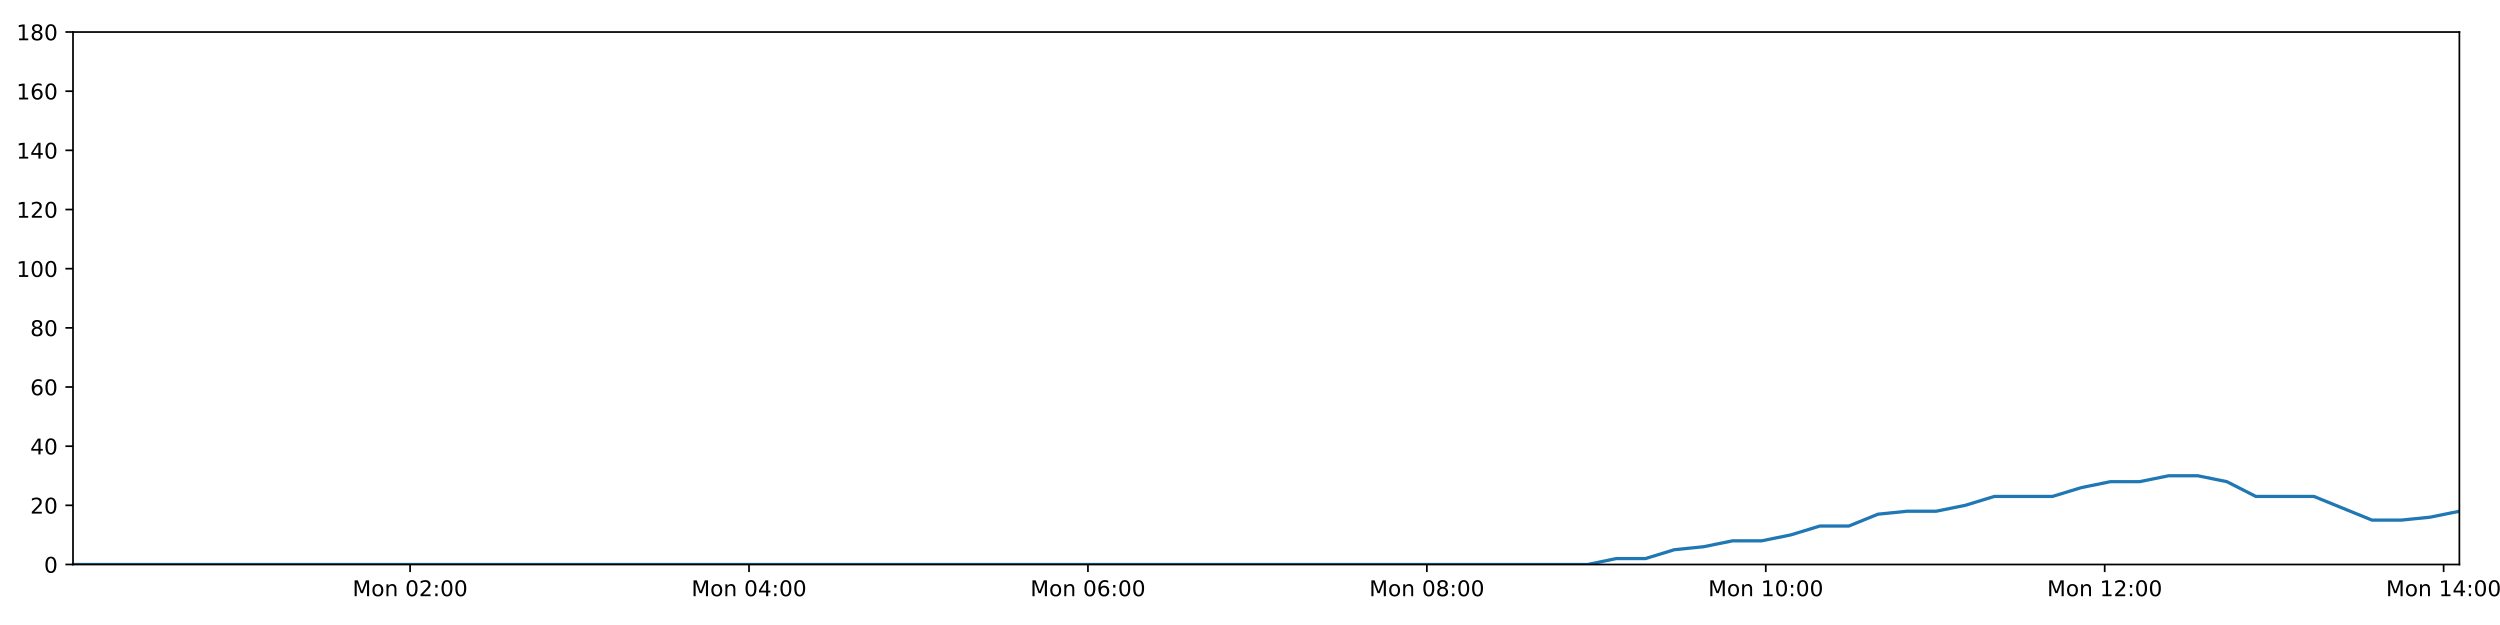
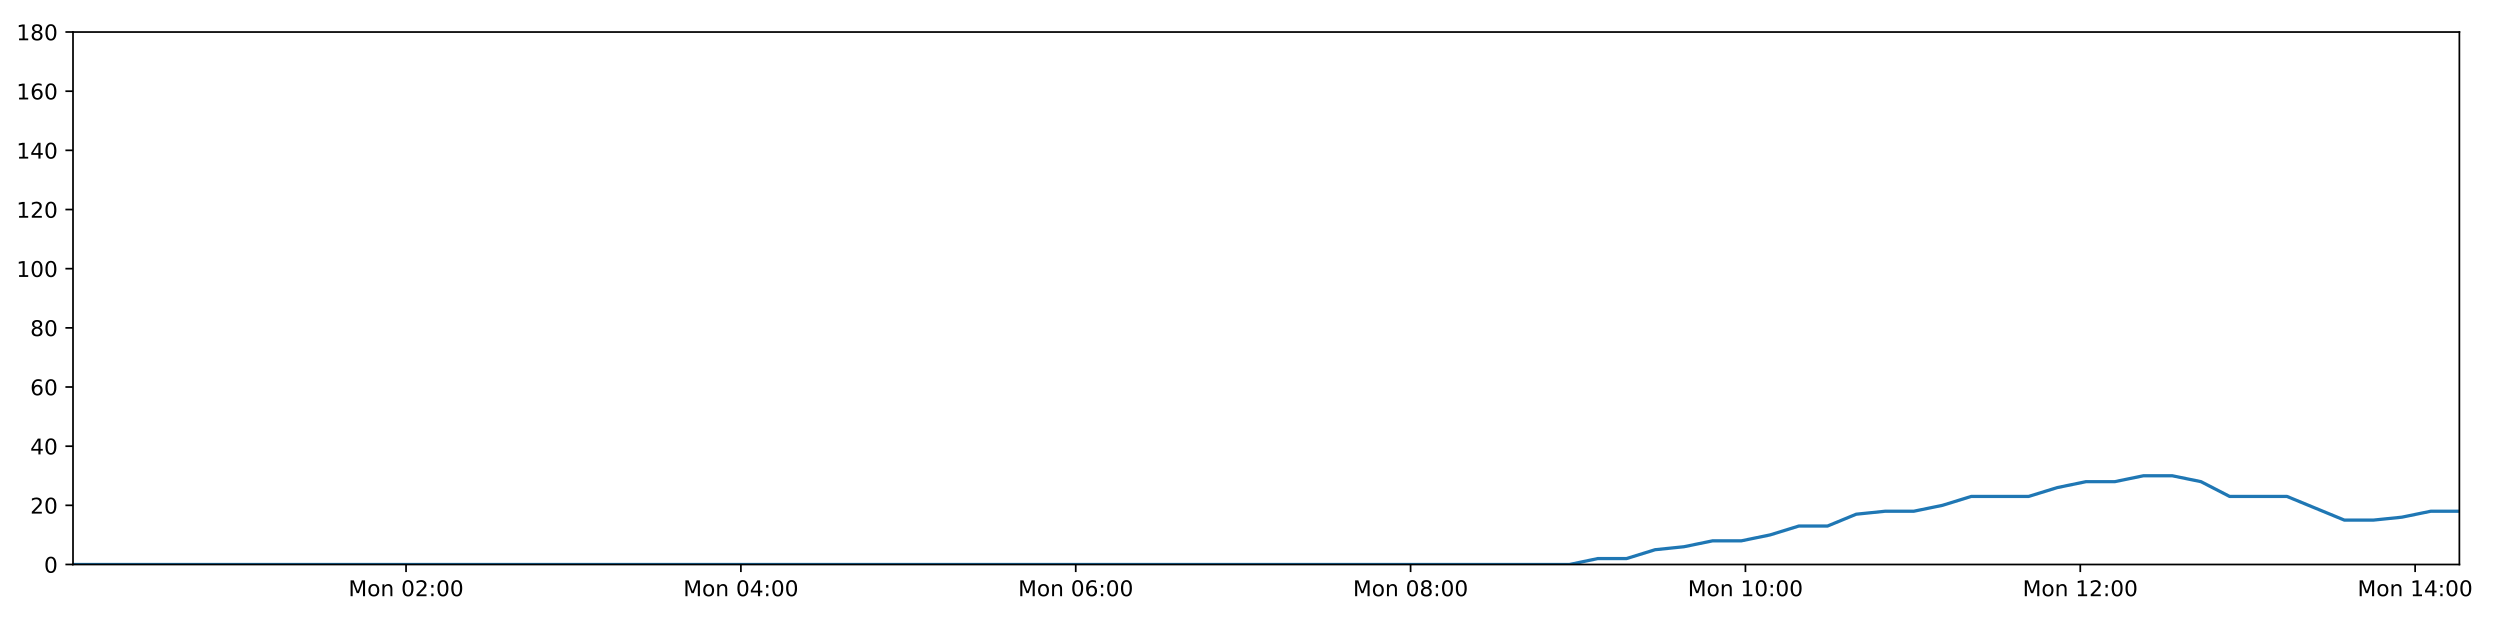
<svg xmlns="http://www.w3.org/2000/svg" xmlns:xlink="http://www.w3.org/1999/xlink" height="288pt" version="1.1" viewBox="0 0 1152 288" width="1152pt">
  <defs>
    <style type="text/css">
*{stroke-linecap:butt;stroke-linejoin:round;}
  </style>
  </defs>
  <g id="figure_1">
    <g id="patch_1">
      <path d="M 0 288  L 1152 288  L 1152 0  L 0 0  z " style="fill:#ffffff;" />
    </g>
    <g id="axes_1">
      <g id="patch_2">
        <path d="M 33.64 260.12  L 1133.28 260.12  L 1133.28 14.76  L 33.64 14.76  z " style="fill:#ffffff;" />
      </g>
      <g id="matplotlib.axis_1">
        <g id="xtick_1">
          <g id="line2d_1">
            <defs>
-               <path d="M 0 0  L 0 3.5  " id="m41c4b36331" style="stroke:#000000;stroke-width:0.8;" />
-             </defs>
-             <g>
-               <use style="stroke:#000000;stroke-width:0.8;" x="188.975" xlink:href="#m41c4b36331" y="260.12" />
+               <path d="M 0 0  L 0 3.5  " id="maabaaef9b1" style="stroke:#000000;stroke-width:0.8;" />
+             </defs>
+             <g>
+               <use style="stroke:#000000;stroke-width:0.8;" x="187.108" xlink:href="#maabaaef9b1" y="260.12" />
            </g>
          </g>
          <g id="text_1">
            <defs>
              <path d="M 9.812 72.906  L 24.516 72.906  L 43.109 23.297  L 61.812 72.906  L 76.516 72.906  L 76.516 0  L 66.891 0  L 66.891 64.016  L 48.094 14.016  L 38.188 14.016  L 19.391 64.016  L 19.391 0  L 9.812 0  z " id="DejaVuSans-77" />
              <path d="M 30.609 48.391  Q 23.391 48.391 19.188 42.75  Q 14.984 37.109 14.984 27.297  Q 14.984 17.484 19.156 11.844  Q 23.344 6.203 30.609 6.203  Q 37.797 6.203 41.984 11.859  Q 46.188 17.531 46.188 27.297  Q 46.188 37.016 41.984 42.703  Q 37.797 48.391 30.609 48.391  z M 30.609 56  Q 42.328 56 49.016 48.375  Q 55.719 40.766 55.719 27.297  Q 55.719 13.875 49.016 6.219  Q 42.328 -1.422 30.609 -1.422  Q 18.844 -1.422 12.172 6.219  Q 5.516 13.875 5.516 27.297  Q 5.516 40.766 12.172 48.375  Q 18.844 56 30.609 56  z " id="DejaVuSans-111" />
              <path d="M 54.891 33.016  L 54.891 0  L 45.906 0  L 45.906 32.719  Q 45.906 40.484 42.875 44.328  Q 39.844 48.188 33.797 48.188  Q 26.516 48.188 22.312 43.547  Q 18.109 38.922 18.109 30.906  L 18.109 0  L 9.078 0  L 9.078 54.688  L 18.109 54.688  L 18.109 46.188  Q 21.344 51.125 25.703 53.562  Q 30.078 56 35.797 56  Q 45.219 56 50.047 50.172  Q 54.891 44.344 54.891 33.016  z " id="DejaVuSans-110" />
              <path id="DejaVuSans-32" />
              <path d="M 31.781 66.406  Q 24.172 66.406 20.328 58.906  Q 16.5 51.422 16.5 36.375  Q 16.5 21.391 20.328 13.891  Q 24.172 6.391 31.781 6.391  Q 39.453 6.391 43.281 13.891  Q 47.125 21.391 47.125 36.375  Q 47.125 51.422 43.281 58.906  Q 39.453 66.406 31.781 66.406  z M 31.781 74.219  Q 44.047 74.219 50.516 64.516  Q 56.984 54.828 56.984 36.375  Q 56.984 17.969 50.516 8.266  Q 44.047 -1.422 31.781 -1.422  Q 19.531 -1.422 13.062 8.266  Q 6.594 17.969 6.594 36.375  Q 6.594 54.828 13.062 64.516  Q 19.531 74.219 31.781 74.219  z " id="DejaVuSans-48" />
              <path d="M 19.188 8.297  L 53.609 8.297  L 53.609 0  L 7.328 0  L 7.328 8.297  Q 12.938 14.109 22.625 23.891  Q 32.328 33.688 34.812 36.531  Q 39.547 41.844 41.422 45.531  Q 43.312 49.219 43.312 52.781  Q 43.312 58.594 39.234 62.25  Q 35.156 65.922 28.609 65.922  Q 23.969 65.922 18.812 64.312  Q 13.672 62.703 7.812 59.422  L 7.812 69.391  Q 13.766 71.781 18.938 73  Q 24.125 74.219 28.422 74.219  Q 39.75 74.219 46.484 68.547  Q 53.219 62.891 53.219 53.422  Q 53.219 48.922 51.531 44.891  Q 49.859 40.875 45.406 35.406  Q 44.188 33.984 37.641 27.219  Q 31.109 20.453 19.188 8.297  z " id="DejaVuSans-50" />
              <path d="M 11.719 12.406  L 22.016 12.406  L 22.016 0  L 11.719 0  z M 11.719 51.703  L 22.016 51.703  L 22.016 39.312  L 11.719 39.312  z " id="DejaVuSans-58" />
            </defs>
-             <g transform="translate(162.4346 274.7184)scale(0.1 -0.1)">
+             <g transform="translate(160.5673 274.7184)scale(0.1 -0.1)">
              <use xlink:href="#DejaVuSans-77" />
              <use x="86.279" xlink:href="#DejaVuSans-111" />
              <use x="147.461" xlink:href="#DejaVuSans-110" />
              <use x="210.84" xlink:href="#DejaVuSans-32" />
              <use x="242.627" xlink:href="#DejaVuSans-48" />
              <use x="306.25" xlink:href="#DejaVuSans-50" />
              <use x="369.873" xlink:href="#DejaVuSans-58" />
              <use x="403.564" xlink:href="#DejaVuSans-48" />
              <use x="467.188" xlink:href="#DejaVuSans-48" />
            </g>
          </g>
        </g>
        <g id="xtick_2">
          <g id="line2d_2">
            <g>
-               <use style="stroke:#000000;stroke-width:0.8;" x="345.149" xlink:href="#m41c4b36331" y="260.12" />
+               <use style="stroke:#000000;stroke-width:0.8;" x="341.405" xlink:href="#maabaaef9b1" y="260.12" />
            </g>
          </g>
          <g id="text_2">
            <defs>
              <path d="M 37.797 64.312  L 12.891 25.391  L 37.797 25.391  z M 35.203 72.906  L 47.609 72.906  L 47.609 25.391  L 58.016 25.391  L 58.016 17.188  L 47.609 17.188  L 47.609 0  L 37.797 0  L 37.797 17.188  L 4.891 17.188  L 4.891 26.703  z " id="DejaVuSans-52" />
            </defs>
-             <g transform="translate(318.6088 274.7184)scale(0.1 -0.1)">
+             <g transform="translate(314.8641 274.7184)scale(0.1 -0.1)">
              <use xlink:href="#DejaVuSans-77" />
              <use x="86.279" xlink:href="#DejaVuSans-111" />
              <use x="147.461" xlink:href="#DejaVuSans-110" />
              <use x="210.84" xlink:href="#DejaVuSans-32" />
              <use x="242.627" xlink:href="#DejaVuSans-48" />
              <use x="306.25" xlink:href="#DejaVuSans-52" />
              <use x="369.873" xlink:href="#DejaVuSans-58" />
              <use x="403.564" xlink:href="#DejaVuSans-48" />
              <use x="467.188" xlink:href="#DejaVuSans-48" />
            </g>
          </g>
        </g>
        <g id="xtick_3">
          <g id="line2d_3">
            <g>
-               <use style="stroke:#000000;stroke-width:0.8;" x="501.324" xlink:href="#m41c4b36331" y="260.12" />
+               <use style="stroke:#000000;stroke-width:0.8;" x="495.702" xlink:href="#maabaaef9b1" y="260.12" />
            </g>
          </g>
          <g id="text_3">
            <defs>
              <path d="M 33.016 40.375  Q 26.375 40.375 22.484 35.828  Q 18.609 31.297 18.609 23.391  Q 18.609 15.531 22.484 10.953  Q 26.375 6.391 33.016 6.391  Q 39.656 6.391 43.531 10.953  Q 47.406 15.531 47.406 23.391  Q 47.406 31.297 43.531 35.828  Q 39.656 40.375 33.016 40.375  z M 52.594 71.297  L 52.594 62.312  Q 48.875 64.062 45.094 64.984  Q 41.312 65.922 37.594 65.922  Q 27.828 65.922 22.672 59.328  Q 17.531 52.734 16.797 39.406  Q 19.672 43.656 24.016 45.922  Q 28.375 48.188 33.594 48.188  Q 44.578 48.188 50.953 41.516  Q 57.328 34.859 57.328 23.391  Q 57.328 12.156 50.688 5.359  Q 44.047 -1.422 33.016 -1.422  Q 20.359 -1.422 13.672 8.266  Q 6.984 17.969 6.984 36.375  Q 6.984 53.656 15.188 63.938  Q 23.391 74.219 37.203 74.219  Q 40.922 74.219 44.703 73.484  Q 48.484 72.75 52.594 71.297  z " id="DejaVuSans-54" />
            </defs>
-             <g transform="translate(474.783 274.7184)scale(0.1 -0.1)">
+             <g transform="translate(469.1609 274.7184)scale(0.1 -0.1)">
              <use xlink:href="#DejaVuSans-77" />
              <use x="86.279" xlink:href="#DejaVuSans-111" />
              <use x="147.461" xlink:href="#DejaVuSans-110" />
              <use x="210.84" xlink:href="#DejaVuSans-32" />
              <use x="242.627" xlink:href="#DejaVuSans-48" />
              <use x="306.25" xlink:href="#DejaVuSans-54" />
              <use x="369.873" xlink:href="#DejaVuSans-58" />
              <use x="403.564" xlink:href="#DejaVuSans-48" />
              <use x="467.188" xlink:href="#DejaVuSans-48" />
            </g>
          </g>
        </g>
        <g id="xtick_4">
          <g id="line2d_4">
            <g>
-               <use style="stroke:#000000;stroke-width:0.8;" x="657.498" xlink:href="#m41c4b36331" y="260.12" />
+               <use style="stroke:#000000;stroke-width:0.8;" x="649.998" xlink:href="#maabaaef9b1" y="260.12" />
            </g>
          </g>
          <g id="text_4">
            <defs>
              <path d="M 31.781 34.625  Q 24.75 34.625 20.719 30.859  Q 16.703 27.094 16.703 20.516  Q 16.703 13.922 20.719 10.156  Q 24.75 6.391 31.781 6.391  Q 38.812 6.391 42.859 10.172  Q 46.922 13.969 46.922 20.516  Q 46.922 27.094 42.891 30.859  Q 38.875 34.625 31.781 34.625  z M 21.922 38.812  Q 15.578 40.375 12.031 44.719  Q 8.5 49.078 8.5 55.328  Q 8.5 64.062 14.719 69.141  Q 20.953 74.219 31.781 74.219  Q 42.672 74.219 48.875 69.141  Q 55.078 64.062 55.078 55.328  Q 55.078 49.078 51.531 44.719  Q 48 40.375 41.703 38.812  Q 48.828 37.156 52.797 32.312  Q 56.781 27.484 56.781 20.516  Q 56.781 9.906 50.312 4.234  Q 43.844 -1.422 31.781 -1.422  Q 19.734 -1.422 13.25 4.234  Q 6.781 9.906 6.781 20.516  Q 6.781 27.484 10.781 32.312  Q 14.797 37.156 21.922 38.812  z M 18.312 54.391  Q 18.312 48.734 21.844 45.562  Q 25.391 42.391 31.781 42.391  Q 38.141 42.391 41.719 45.562  Q 45.312 48.734 45.312 54.391  Q 45.312 60.062 41.719 63.234  Q 38.141 66.406 31.781 66.406  Q 25.391 66.406 21.844 63.234  Q 18.312 60.062 18.312 54.391  z " id="DejaVuSans-56" />
            </defs>
-             <g transform="translate(630.9571 274.7184)scale(0.1 -0.1)">
+             <g transform="translate(623.4577 274.7184)scale(0.1 -0.1)">
              <use xlink:href="#DejaVuSans-77" />
              <use x="86.279" xlink:href="#DejaVuSans-111" />
              <use x="147.461" xlink:href="#DejaVuSans-110" />
              <use x="210.84" xlink:href="#DejaVuSans-32" />
              <use x="242.627" xlink:href="#DejaVuSans-48" />
              <use x="306.25" xlink:href="#DejaVuSans-56" />
              <use x="369.873" xlink:href="#DejaVuSans-58" />
              <use x="403.564" xlink:href="#DejaVuSans-48" />
              <use x="467.188" xlink:href="#DejaVuSans-48" />
            </g>
          </g>
        </g>
        <g id="xtick_5">
          <g id="line2d_5">
            <g>
-               <use style="stroke:#000000;stroke-width:0.8;" x="813.672" xlink:href="#m41c4b36331" y="260.12" />
+               <use style="stroke:#000000;stroke-width:0.8;" x="804.295" xlink:href="#maabaaef9b1" y="260.12" />
            </g>
          </g>
          <g id="text_5">
            <defs>
              <path d="M 12.406 8.297  L 28.516 8.297  L 28.516 63.922  L 10.984 60.406  L 10.984 69.391  L 28.422 72.906  L 38.281 72.906  L 38.281 8.297  L 54.391 8.297  L 54.391 0  L 12.406 0  z " id="DejaVuSans-49" />
            </defs>
-             <g transform="translate(787.1313 274.7184)scale(0.1 -0.1)">
+             <g transform="translate(777.7545 274.7184)scale(0.1 -0.1)">
              <use xlink:href="#DejaVuSans-77" />
              <use x="86.279" xlink:href="#DejaVuSans-111" />
              <use x="147.461" xlink:href="#DejaVuSans-110" />
              <use x="210.84" xlink:href="#DejaVuSans-32" />
              <use x="242.627" xlink:href="#DejaVuSans-49" />
              <use x="306.25" xlink:href="#DejaVuSans-48" />
              <use x="369.873" xlink:href="#DejaVuSans-58" />
              <use x="403.564" xlink:href="#DejaVuSans-48" />
              <use x="467.188" xlink:href="#DejaVuSans-48" />
            </g>
          </g>
        </g>
        <g id="xtick_6">
          <g id="line2d_6">
            <g>
-               <use style="stroke:#000000;stroke-width:0.8;" x="969.846" xlink:href="#m41c4b36331" y="260.12" />
+               <use style="stroke:#000000;stroke-width:0.8;" x="958.592" xlink:href="#maabaaef9b1" y="260.12" />
            </g>
          </g>
          <g id="text_6">
-             <g transform="translate(943.3055 274.7184)scale(0.1 -0.1)">
+             <g transform="translate(932.0512 274.7184)scale(0.1 -0.1)">
              <use xlink:href="#DejaVuSans-77" />
              <use x="86.279" xlink:href="#DejaVuSans-111" />
              <use x="147.461" xlink:href="#DejaVuSans-110" />
              <use x="210.84" xlink:href="#DejaVuSans-32" />
              <use x="242.627" xlink:href="#DejaVuSans-49" />
              <use x="306.25" xlink:href="#DejaVuSans-50" />
              <use x="369.873" xlink:href="#DejaVuSans-58" />
              <use x="403.564" xlink:href="#DejaVuSans-48" />
              <use x="467.188" xlink:href="#DejaVuSans-48" />
            </g>
          </g>
        </g>
        <g id="xtick_7">
          <g id="line2d_7">
            <g>
-               <use style="stroke:#000000;stroke-width:0.8;" x="1126.02" xlink:href="#m41c4b36331" y="260.12" />
+               <use style="stroke:#000000;stroke-width:0.8;" x="1112.889" xlink:href="#maabaaef9b1" y="260.12" />
            </g>
          </g>
          <g id="text_7">
-             <g transform="translate(1099.48 274.7184)scale(0.1 -0.1)">
+             <g transform="translate(1086.348 274.7184)scale(0.1 -0.1)">
              <use xlink:href="#DejaVuSans-77" />
              <use x="86.279" xlink:href="#DejaVuSans-111" />
              <use x="147.461" xlink:href="#DejaVuSans-110" />
              <use x="210.84" xlink:href="#DejaVuSans-32" />
              <use x="242.627" xlink:href="#DejaVuSans-49" />
              <use x="306.25" xlink:href="#DejaVuSans-52" />
              <use x="369.873" xlink:href="#DejaVuSans-58" />
              <use x="403.564" xlink:href="#DejaVuSans-48" />
              <use x="467.188" xlink:href="#DejaVuSans-48" />
            </g>
          </g>
        </g>
      </g>
      <g id="matplotlib.axis_2">
        <g id="ytick_1">
          <g id="line2d_8">
            <defs>
-               <path d="M 0 0  L -3.5 0  " id="m2b472c40bc" style="stroke:#000000;stroke-width:0.8;" />
-             </defs>
-             <g>
-               <use style="stroke:#000000;stroke-width:0.8;" x="33.64" xlink:href="#m2b472c40bc" y="260.12" />
+               <path d="M 0 0  L -3.5 0  " id="m09a7609800" style="stroke:#000000;stroke-width:0.8;" />
+             </defs>
+             <g>
+               <use style="stroke:#000000;stroke-width:0.8;" x="33.64" xlink:href="#m09a7609800" y="260.12" />
            </g>
          </g>
          <g id="text_8">
            <g transform="translate(20.2775 263.9192)scale(0.1 -0.1)">
              <use xlink:href="#DejaVuSans-48" />
            </g>
          </g>
        </g>
        <g id="ytick_2">
          <g id="line2d_9">
            <g>
-               <use style="stroke:#000000;stroke-width:0.8;" x="33.64" xlink:href="#m2b472c40bc" y="232.858" />
+               <use style="stroke:#000000;stroke-width:0.8;" x="33.64" xlink:href="#m09a7609800" y="232.858" />
            </g>
          </g>
          <g id="text_9">
            <g transform="translate(13.915 236.657)scale(0.1 -0.1)">
              <use xlink:href="#DejaVuSans-50" />
              <use x="63.623" xlink:href="#DejaVuSans-48" />
            </g>
          </g>
        </g>
        <g id="ytick_3">
          <g id="line2d_10">
            <g>
-               <use style="stroke:#000000;stroke-width:0.8;" x="33.64" xlink:href="#m2b472c40bc" y="205.596" />
+               <use style="stroke:#000000;stroke-width:0.8;" x="33.64" xlink:href="#m09a7609800" y="205.596" />
            </g>
          </g>
          <g id="text_10">
            <g transform="translate(13.915 209.3948)scale(0.1 -0.1)">
              <use xlink:href="#DejaVuSans-52" />
              <use x="63.623" xlink:href="#DejaVuSans-48" />
            </g>
          </g>
        </g>
        <g id="ytick_4">
          <g id="line2d_11">
            <g>
-               <use style="stroke:#000000;stroke-width:0.8;" x="33.64" xlink:href="#m2b472c40bc" y="178.333" />
+               <use style="stroke:#000000;stroke-width:0.8;" x="33.64" xlink:href="#m09a7609800" y="178.333" />
            </g>
          </g>
          <g id="text_11">
            <g transform="translate(13.915 182.1326)scale(0.1 -0.1)">
              <use xlink:href="#DejaVuSans-54" />
              <use x="63.623" xlink:href="#DejaVuSans-48" />
            </g>
          </g>
        </g>
        <g id="ytick_5">
          <g id="line2d_12">
            <g>
-               <use style="stroke:#000000;stroke-width:0.8;" x="33.64" xlink:href="#m2b472c40bc" y="151.071" />
+               <use style="stroke:#000000;stroke-width:0.8;" x="33.64" xlink:href="#m09a7609800" y="151.071" />
            </g>
          </g>
          <g id="text_12">
            <g transform="translate(13.915 154.8703)scale(0.1 -0.1)">
              <use xlink:href="#DejaVuSans-56" />
              <use x="63.623" xlink:href="#DejaVuSans-48" />
            </g>
          </g>
        </g>
        <g id="ytick_6">
          <g id="line2d_13">
            <g>
-               <use style="stroke:#000000;stroke-width:0.8;" x="33.64" xlink:href="#m2b472c40bc" y="123.809" />
+               <use style="stroke:#000000;stroke-width:0.8;" x="33.64" xlink:href="#m09a7609800" y="123.809" />
            </g>
          </g>
          <g id="text_13">
            <g transform="translate(7.5525 127.6081)scale(0.1 -0.1)">
              <use xlink:href="#DejaVuSans-49" />
              <use x="63.623" xlink:href="#DejaVuSans-48" />
              <use x="127.246" xlink:href="#DejaVuSans-48" />
            </g>
          </g>
        </g>
        <g id="ytick_7">
          <g id="line2d_14">
            <g>
-               <use style="stroke:#000000;stroke-width:0.8;" x="33.64" xlink:href="#m2b472c40bc" y="96.547" />
+               <use style="stroke:#000000;stroke-width:0.8;" x="33.64" xlink:href="#m09a7609800" y="96.547" />
            </g>
          </g>
          <g id="text_14">
            <g transform="translate(7.5525 100.3459)scale(0.1 -0.1)">
              <use xlink:href="#DejaVuSans-49" />
              <use x="63.623" xlink:href="#DejaVuSans-50" />
              <use x="127.246" xlink:href="#DejaVuSans-48" />
            </g>
          </g>
        </g>
        <g id="ytick_8">
          <g id="line2d_15">
            <g>
-               <use style="stroke:#000000;stroke-width:0.8;" x="33.64" xlink:href="#m2b472c40bc" y="69.284" />
+               <use style="stroke:#000000;stroke-width:0.8;" x="33.64" xlink:href="#m09a7609800" y="69.284" />
            </g>
          </g>
          <g id="text_15">
            <g transform="translate(7.5525 73.08366)scale(0.1 -0.1)">
              <use xlink:href="#DejaVuSans-49" />
              <use x="63.623" xlink:href="#DejaVuSans-52" />
              <use x="127.246" xlink:href="#DejaVuSans-48" />
            </g>
          </g>
        </g>
        <g id="ytick_9">
          <g id="line2d_16">
            <g>
-               <use style="stroke:#000000;stroke-width:0.8;" x="33.64" xlink:href="#m2b472c40bc" y="42.022" />
+               <use style="stroke:#000000;stroke-width:0.8;" x="33.64" xlink:href="#m09a7609800" y="42.022" />
            </g>
          </g>
          <g id="text_16">
            <g transform="translate(7.5525 45.82144)scale(0.1 -0.1)">
              <use xlink:href="#DejaVuSans-49" />
              <use x="63.623" xlink:href="#DejaVuSans-54" />
              <use x="127.246" xlink:href="#DejaVuSans-48" />
            </g>
          </g>
        </g>
        <g id="ytick_10">
          <g id="line2d_17">
            <g>
-               <use style="stroke:#000000;stroke-width:0.8;" x="33.64" xlink:href="#m2b472c40bc" y="14.76" />
+               <use style="stroke:#000000;stroke-width:0.8;" x="33.64" xlink:href="#m09a7609800" y="14.76" />
            </g>
          </g>
          <g id="text_17">
            <g transform="translate(7.5525 18.55922)scale(0.1 -0.1)">
              <use xlink:href="#DejaVuSans-49" />
              <use x="63.623" xlink:href="#DejaVuSans-56" />
              <use x="127.246" xlink:href="#DejaVuSans-48" />
            </g>
          </g>
        </g>
      </g>
      <g id="line2d_18">
-         <path clip-path="url(#p916f6afc6b)" d="M 33.64 260.12  L 46.813 260.12  L 59.983 260.12  L 73.153 260.12  L 86.33 260.12  L 99.5 260.12  L 112.664 260.12  L 125.833 260.12  L 139.003 260.12  L 152.177 260.12  L 165.344 260.12  L 178.507 260.12  L 191.679 260.12  L 204.846 260.12  L 218.014 260.12  L 231.182 260.12  L 244.348 260.12  L 257.52 260.12  L 270.687 260.12  L 283.858 260.12  L 297.025 260.12  L 310.201 260.12  L 323.374 260.12  L 336.536 260.12  L 349.705 260.12  L 362.873 260.12  L 376.041 260.12  L 389.211 260.12  L 402.376 260.12  L 415.544 260.12  L 428.71 260.12  L 441.881 260.12  L 455.046 260.12  L 468.209 260.12  L 481.379 260.12  L 494.545 260.12  L 507.716 260.12  L 520.881 260.12  L 534.066 260.12  L 547.231 260.12  L 560.401 260.12  L 573.573 260.12  L 586.746 260.12  L 599.914 260.12  L 613.083 260.12  L 626.255 260.12  L 639.42 260.12  L 652.589 260.12  L 665.76 260.12  L 678.925 260.12  L 692.09 260.12  L 705.259 260.12  L 718.424 260.12  L 731.589 260.12  L 744.757 257.394  L 758.183 257.394  L 771.566 253.304  L 784.946 251.941  L 798.357 249.215  L 811.751 249.215  L 825.164 246.489  L 838.559 242.4  L 851.946 242.4  L 865.34 236.947  L 878.75 235.584  L 892.153 235.584  L 905.564 232.858  L 918.945 228.768  L 932.332 228.768  L 945.729 228.768  L 959.112 224.679  L 972.509 221.953  L 985.907 221.953  L 999.328 219.227  L 1012.728 219.227  L 1026.136 221.953  L 1039.516 228.768  L 1052.891 228.768  L 1066.274 228.768  L 1079.651 234.221  L 1093.039 239.673  L 1106.464 239.673  L 1119.866 238.31  L 1133.28 235.584  " style="fill:none;stroke:#1f77b4;stroke-linecap:square;stroke-width:1.5;" />
+         <path clip-path="url(#p76c2b5c724)" d="M 33.64 260.12  L 46.655 260.12  L 59.666 260.12  L 72.678 260.12  L 85.697 260.12  L 98.708 260.12  L 111.714 260.12  L 124.725 260.12  L 137.736 260.12  L 150.752 260.12  L 163.761 260.12  L 176.766 260.12  L 189.779 260.12  L 202.788 260.12  L 215.797 260.12  L 228.808 260.12  L 241.815 260.12  L 254.829 260.12  L 267.837 260.12  L 280.85 260.12  L 293.859 260.12  L 306.876 260.12  L 319.891 260.12  L 332.895 260.12  L 345.906 260.12  L 358.915 260.12  L 371.925 260.12  L 384.937 260.12  L 397.944 260.12  L 410.953 260.12  L 423.961 260.12  L 436.974 260.12  L 449.98 260.12  L 462.985 260.12  L 475.996 260.12  L 489.005 260.12  L 502.017 260.12  L 515.024 260.12  L 528.05 260.12  L 541.057 260.12  L 554.069 260.12  L 567.082 260.12  L 580.097 260.12  L 593.106 260.12  L 606.118 260.12  L 619.131 260.12  L 632.138 260.12  L 645.149 260.12  L 658.161 260.12  L 671.168 260.12  L 684.174 260.12  L 697.186 260.12  L 710.192 260.12  L 723.199 260.12  L 736.209 257.394  L 749.473 257.394  L 762.695 253.304  L 775.914 251.941  L 789.164 249.215  L 802.397 249.215  L 815.649 246.489  L 828.883 242.4  L 842.109 242.4  L 855.342 236.947  L 868.591 235.584  L 881.832 235.584  L 895.083 232.858  L 908.303 228.768  L 921.528 228.768  L 934.765 228.768  L 947.987 224.679  L 961.223 221.953  L 974.46 221.953  L 987.72 219.227  L 1000.958 219.227  L 1014.206 221.953  L 1027.425 228.768  L 1040.638 228.768  L 1053.861 228.768  L 1067.077 234.221  L 1080.304 239.673  L 1093.568 239.673  L 1106.809 238.31  L 1120.061 235.584  L 1133.28 235.584  " style="fill:none;stroke:#1f77b4;stroke-linecap:square;stroke-width:1.5;" />
      </g>
      <g id="patch_3">
        <path d="M 33.64 260.12  L 33.64 14.76  " style="fill:none;stroke:#000000;stroke-linecap:square;stroke-linejoin:miter;stroke-width:0.8;" />
      </g>
      <g id="patch_4">
        <path d="M 1133.28 260.12  L 1133.28 14.76  " style="fill:none;stroke:#000000;stroke-linecap:square;stroke-linejoin:miter;stroke-width:0.8;" />
      </g>
      <g id="patch_5">
        <path d="M 33.64 260.12  L 1133.28 260.12  " style="fill:none;stroke:#000000;stroke-linecap:square;stroke-linejoin:miter;stroke-width:0.8;" />
      </g>
      <g id="patch_6">
        <path d="M 33.64 14.76  L 1133.28 14.76  " style="fill:none;stroke:#000000;stroke-linecap:square;stroke-linejoin:miter;stroke-width:0.8;" />
      </g>
    </g>
  </g>
  <defs>
-     <clipPath id="p916f6afc6b">
+     <clipPath id="p76c2b5c724">
      <rect height="245.36" width="1099.64" x="33.64" y="14.76" />
    </clipPath>
  </defs>
</svg>
